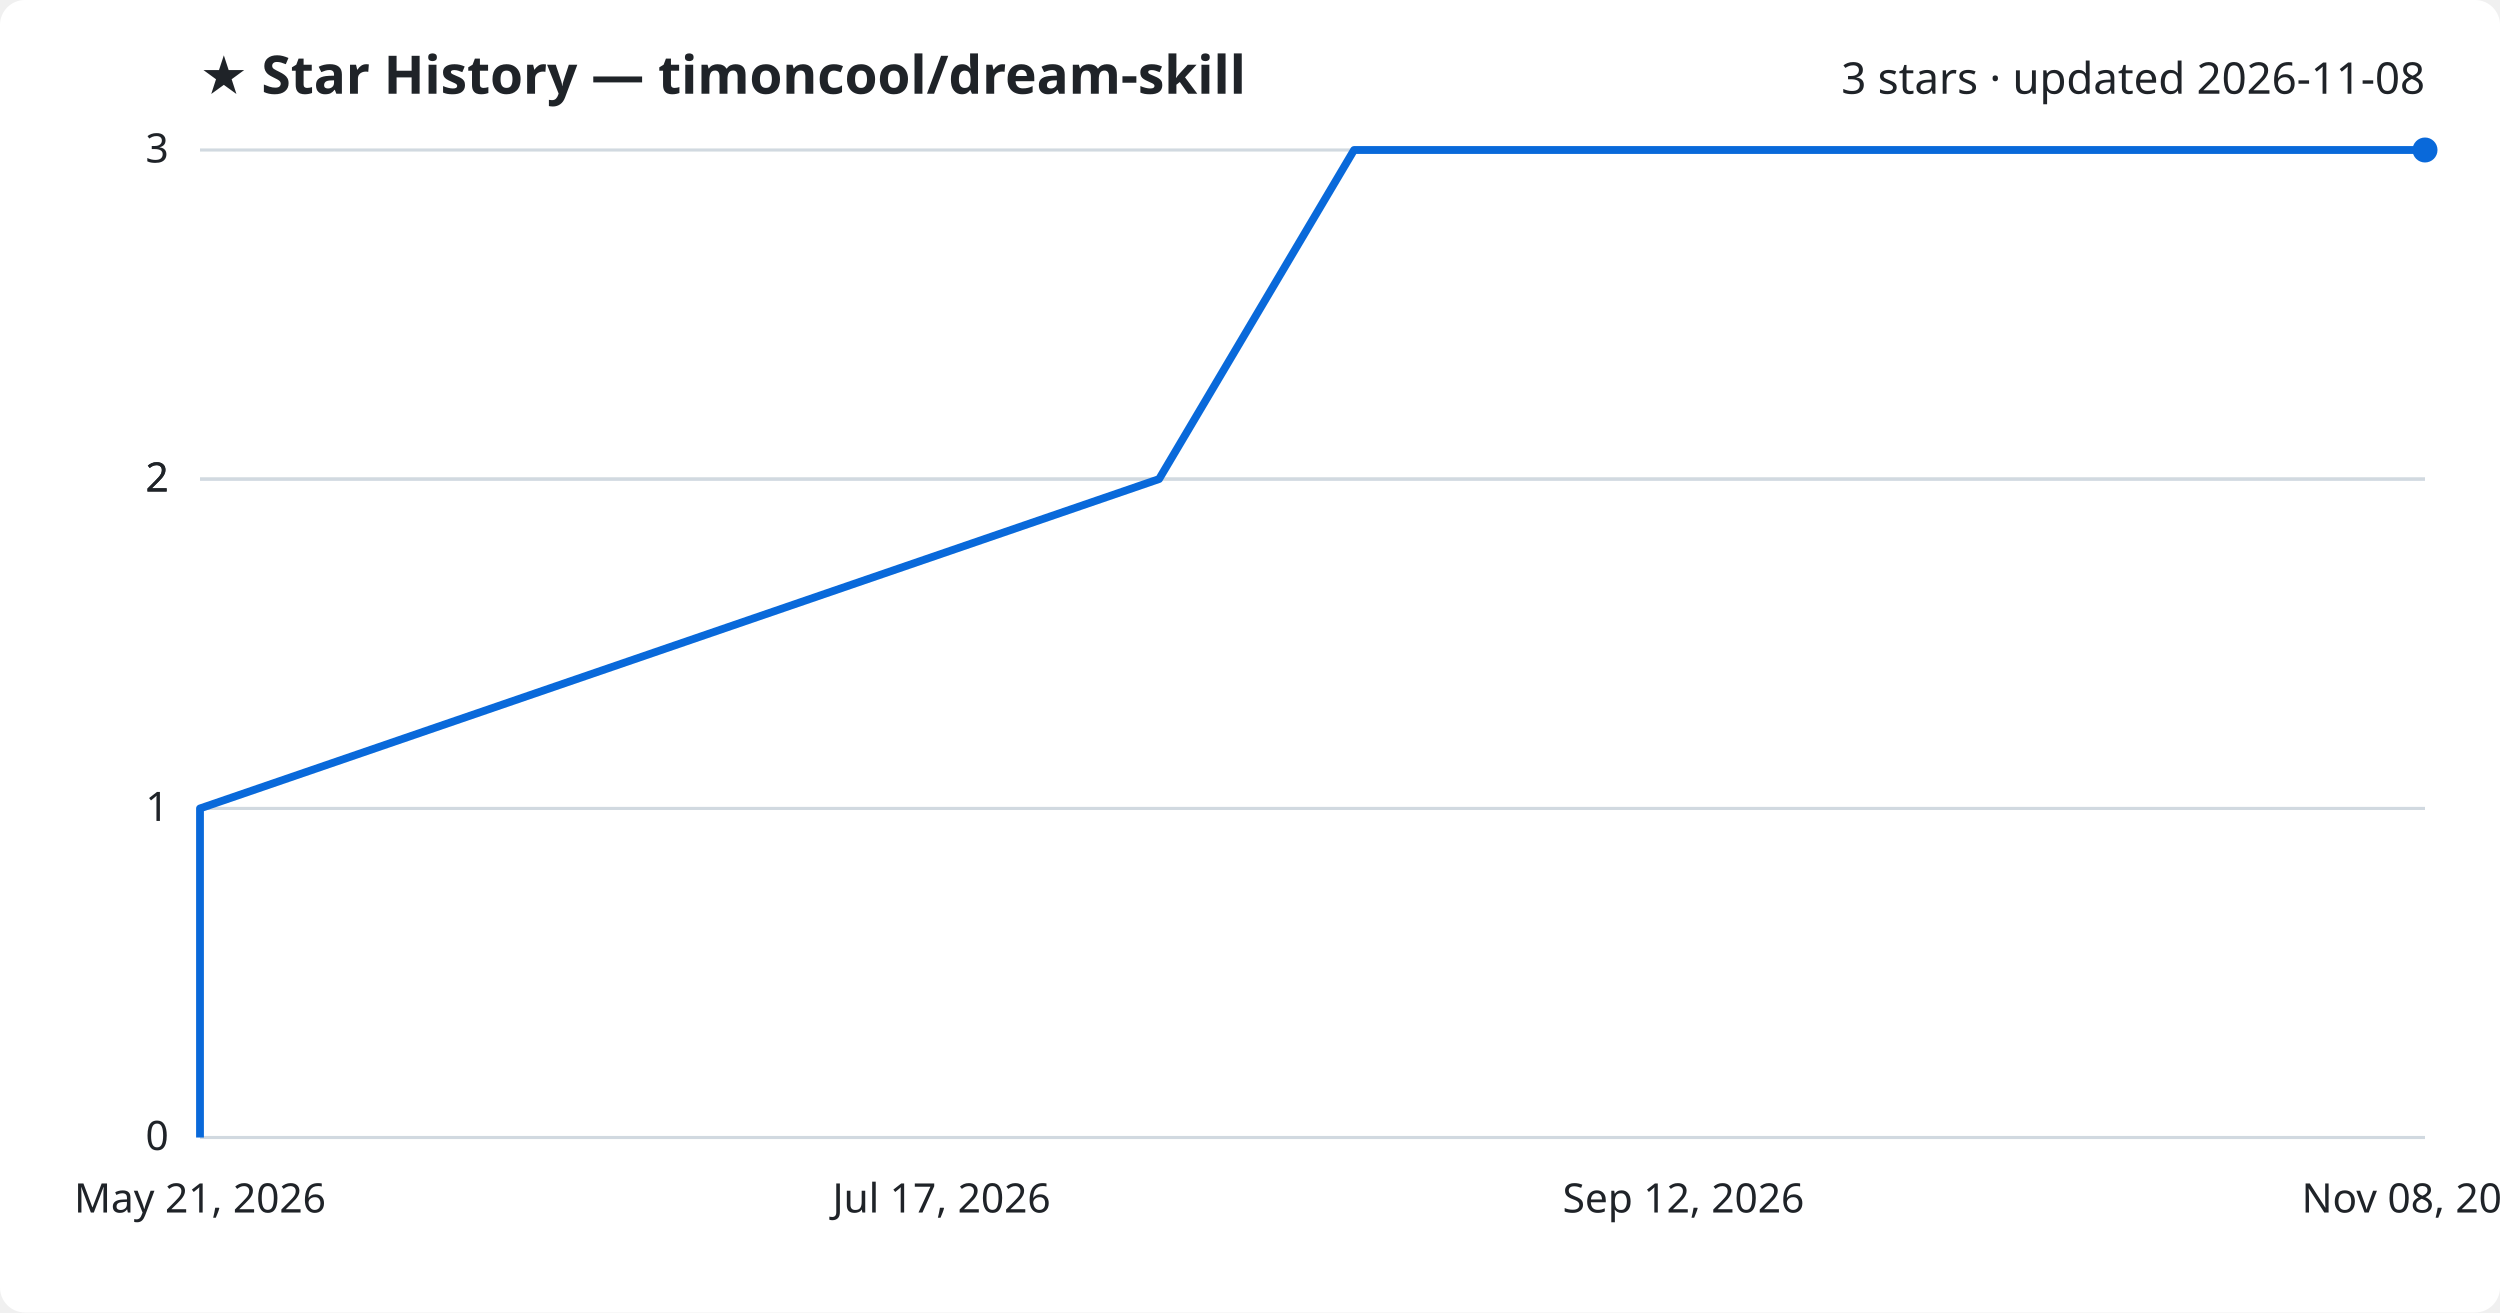
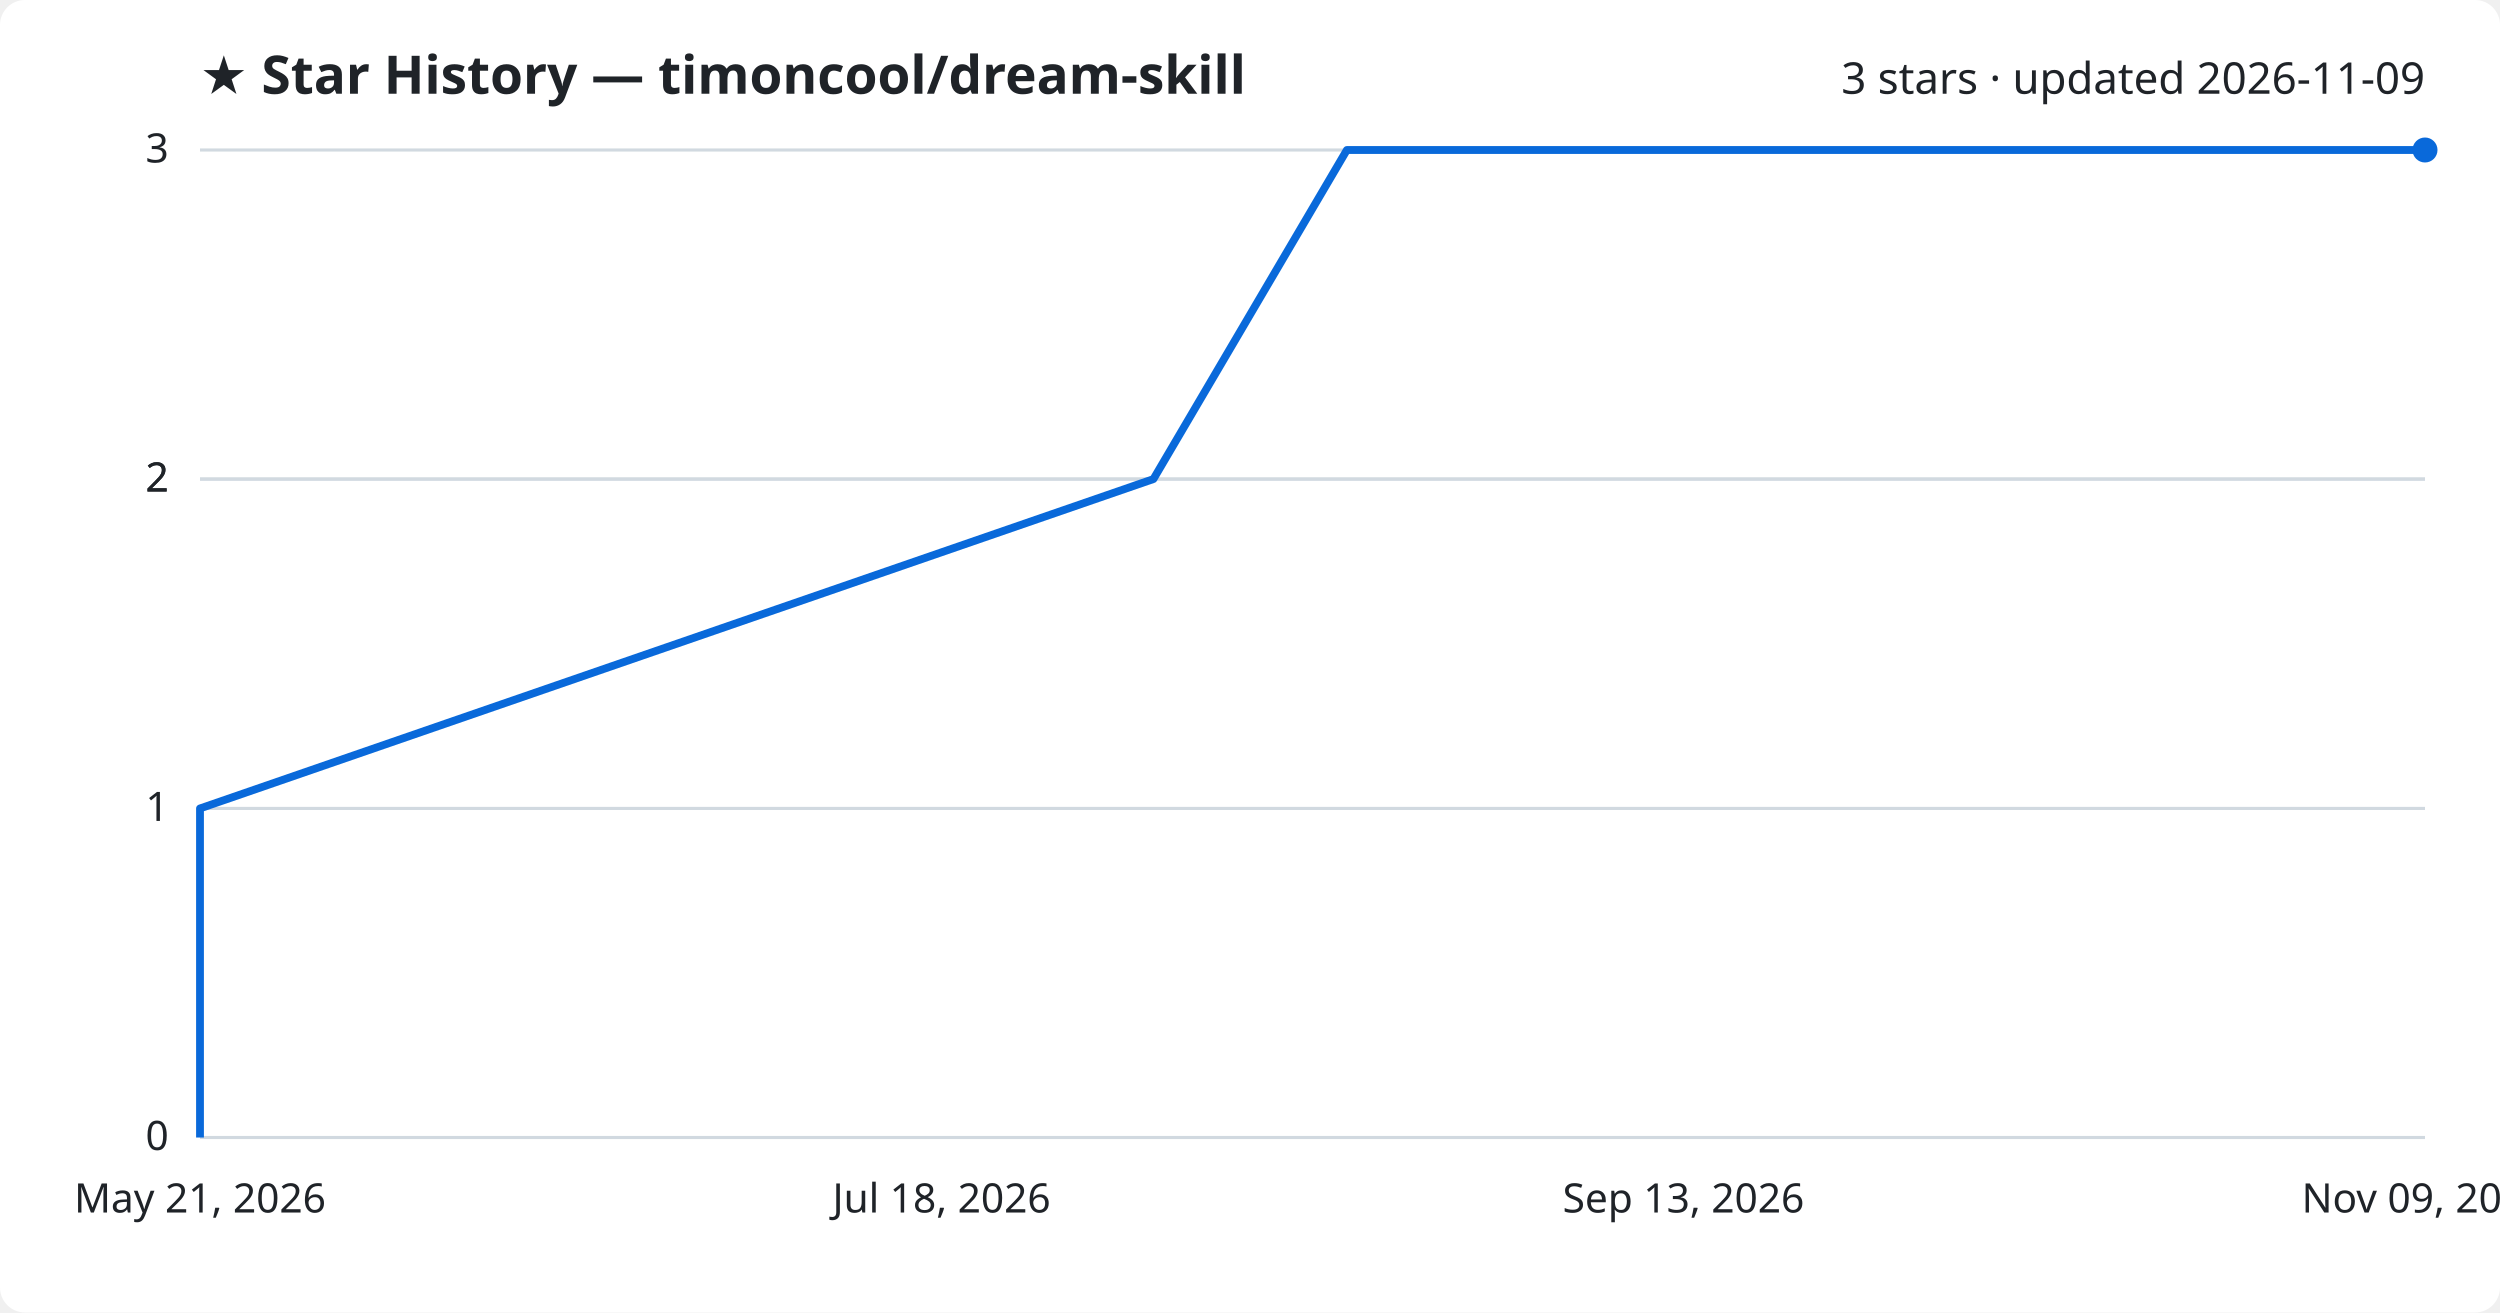
<svg xmlns="http://www.w3.org/2000/svg" viewBox="0 0 800 420" font-family="Segoe UI, sans-serif">
  <rect width="800" height="420" fill="#ffffff" rx="8" />
  <text x="64" y="30" fill="#1f2328" font-size="17" font-weight="700">★ Star History — timoncool/dream-skill</text>
-   <text x="776" y="30" fill="#1f2328" font-size="14" text-anchor="end">3 stars · updated 2026-11-08</text>
+   <text x="776" y="30" fill="#1f2328" font-size="14" text-anchor="end">3 stars · updated 2026-11-09</text>
  <line x1="64" y1="364.0" x2="776" y2="364.0" stroke="#d1d9e0" stroke-width="1" />
  <text x="54" y="368.0" fill="#1f2328" font-size="13" text-anchor="end">0</text>
  <line x1="64" y1="258.7" x2="776" y2="258.7" stroke="#d1d9e0" stroke-width="1" />
  <text x="54" y="262.7" fill="#1f2328" font-size="13" text-anchor="end">1</text>
  <line x1="64" y1="153.3" x2="776" y2="153.3" stroke="#d1d9e0" stroke-width="1" />
  <text x="54" y="157.3" fill="#1f2328" font-size="13" text-anchor="end">2</text>
  <line x1="64" y1="153.3" x2="776" y2="153.3" stroke="#d1d9e0" stroke-width="1" />
  <text x="54" y="157.3" fill="#1f2328" font-size="13" text-anchor="end">2</text>
  <line x1="64" y1="48.0" x2="776" y2="48.0" stroke="#d1d9e0" stroke-width="1" />
  <text x="54" y="52.0" fill="#1f2328" font-size="13" text-anchor="end">3</text>
-   <path d="M64.0,364.0 L64.0,258.7 L370.9,153.3 L433.3,48.0 L776.0,48.0" fill="none" stroke="#0969da" stroke-width="2.5" stroke-linejoin="round" />
+   <path d="M64.0,364.0 L64.0,258.7 L369.1,153.3 L431.0,48.0 L776.0,48.0" fill="none" stroke="#0969da" stroke-width="2.5" stroke-linejoin="round" />
  <circle cx="776.0" cy="48.0" r="4" fill="#0969da" />
  <text x="64.0" y="388" fill="#1f2328" font-size="13" text-anchor="middle">May 21, 2026</text>
-   <text x="301.3" y="388" fill="#1f2328" font-size="13" text-anchor="middle">Jul 17, 2026</text>
-   <text x="538.7" y="388" fill="#1f2328" font-size="13" text-anchor="middle">Sep 12, 2026</text>
-   <text x="776.0" y="388" fill="#1f2328" font-size="13" text-anchor="middle">Nov 08, 2026</text>
+   <text x="301.3" y="388" fill="#1f2328" font-size="13" text-anchor="middle">Jul 18, 2026</text>
+   <text x="538.7" y="388" fill="#1f2328" font-size="13" text-anchor="middle">Sep 13, 2026</text>
+   <text x="776.0" y="388" fill="#1f2328" font-size="13" text-anchor="middle">Nov 09, 2026</text>
</svg>
